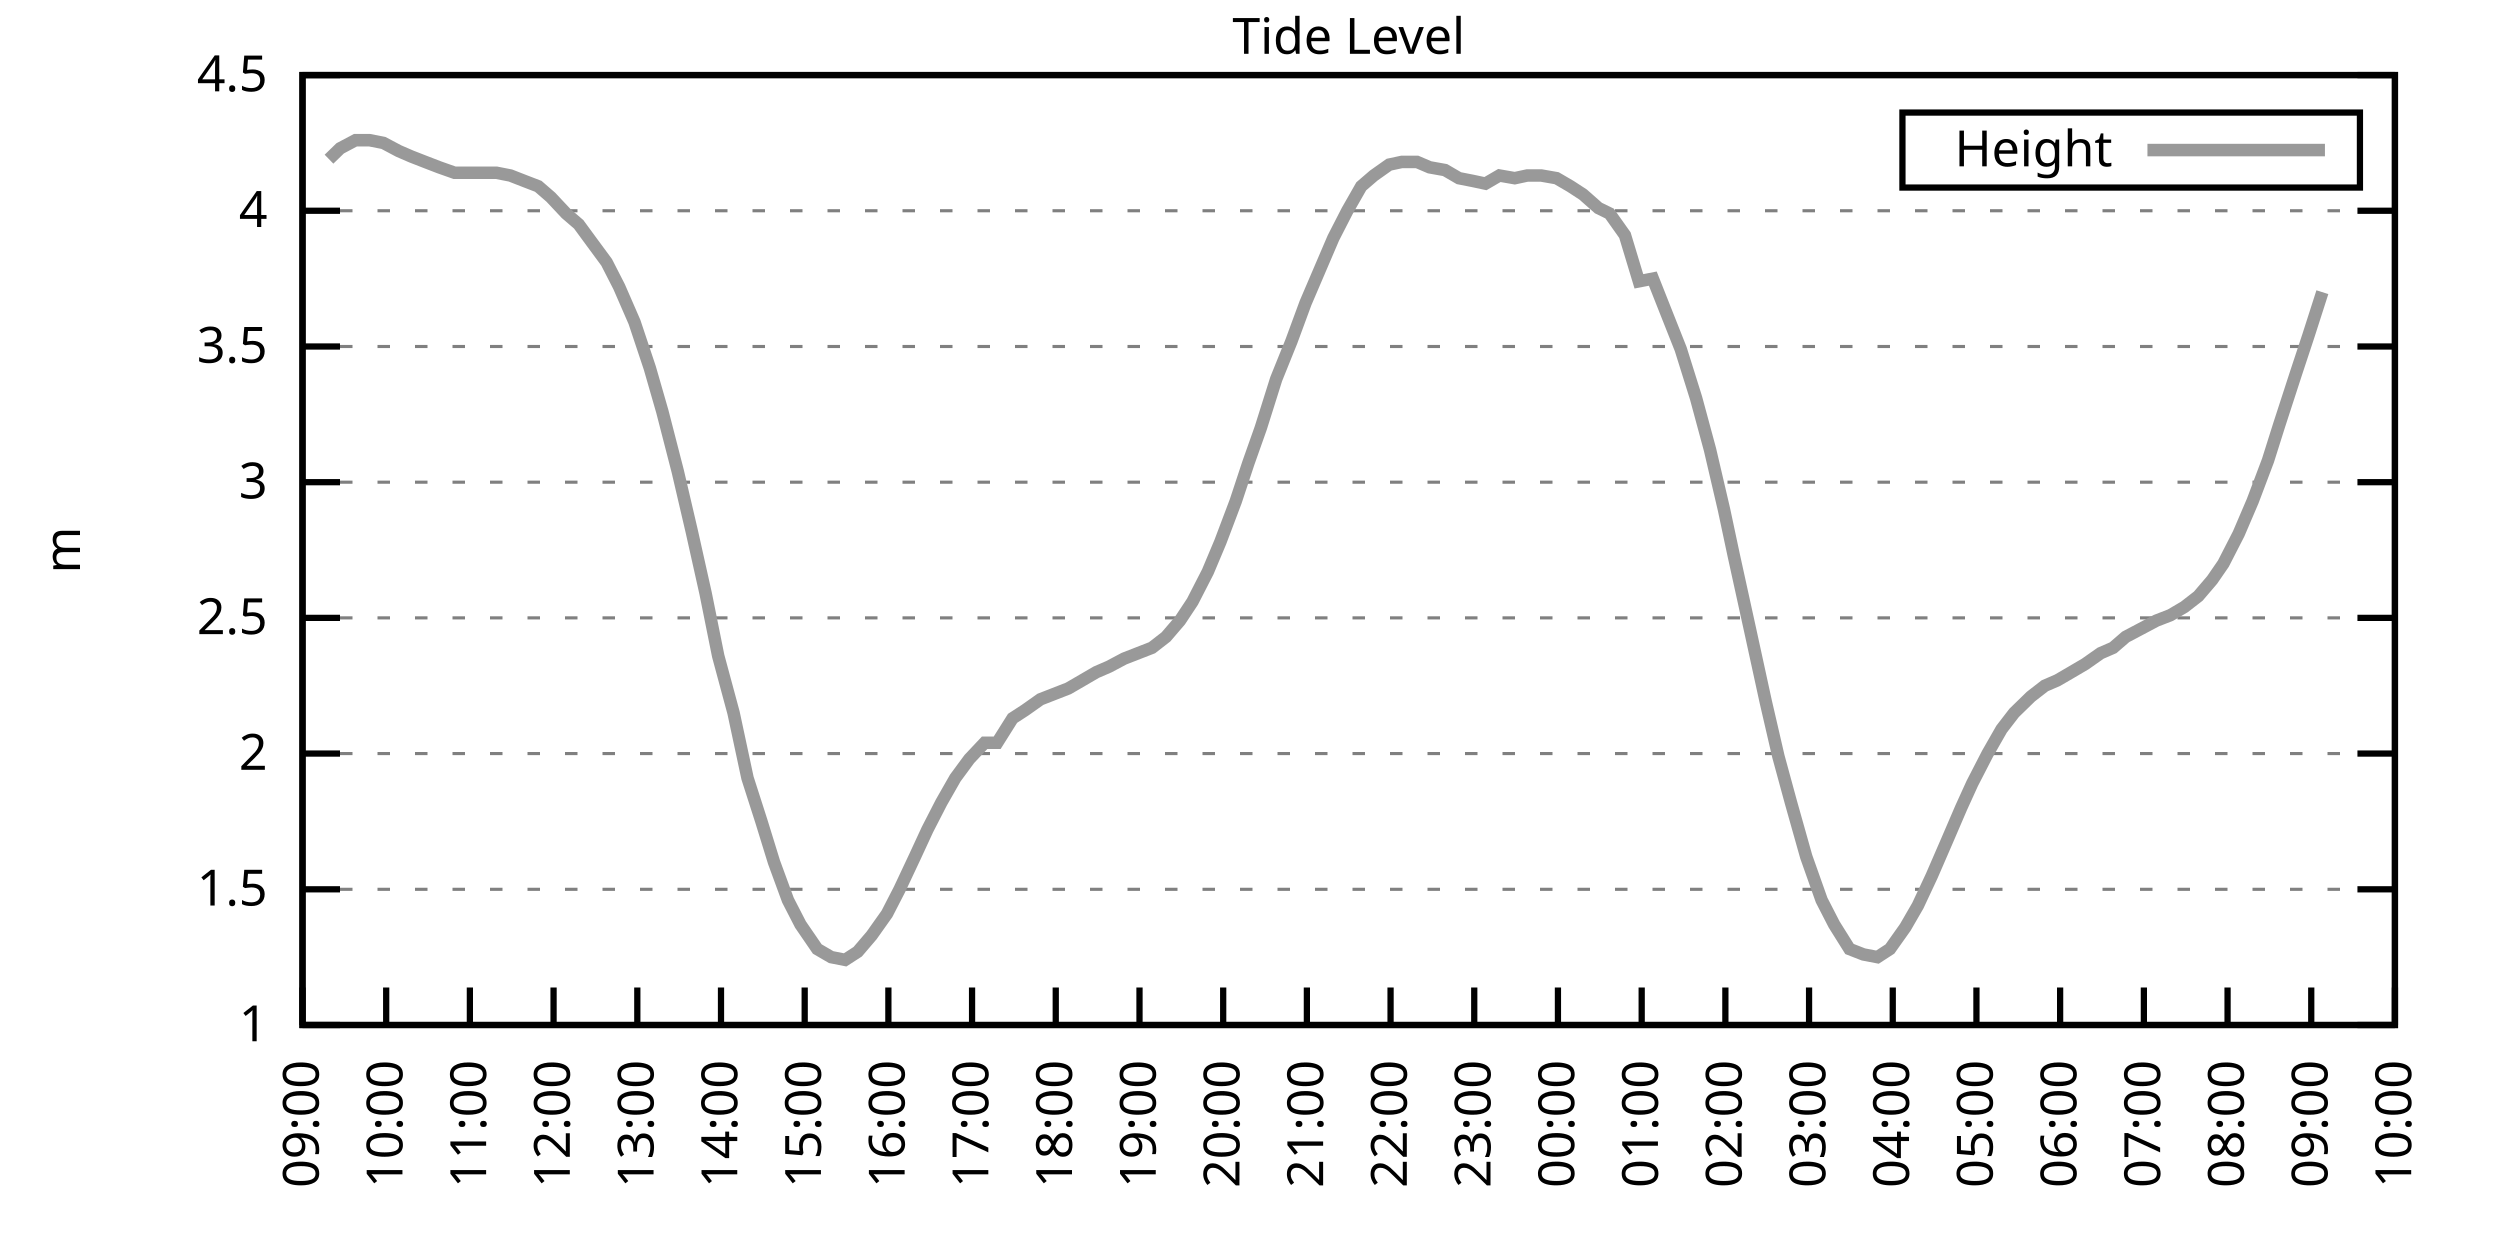
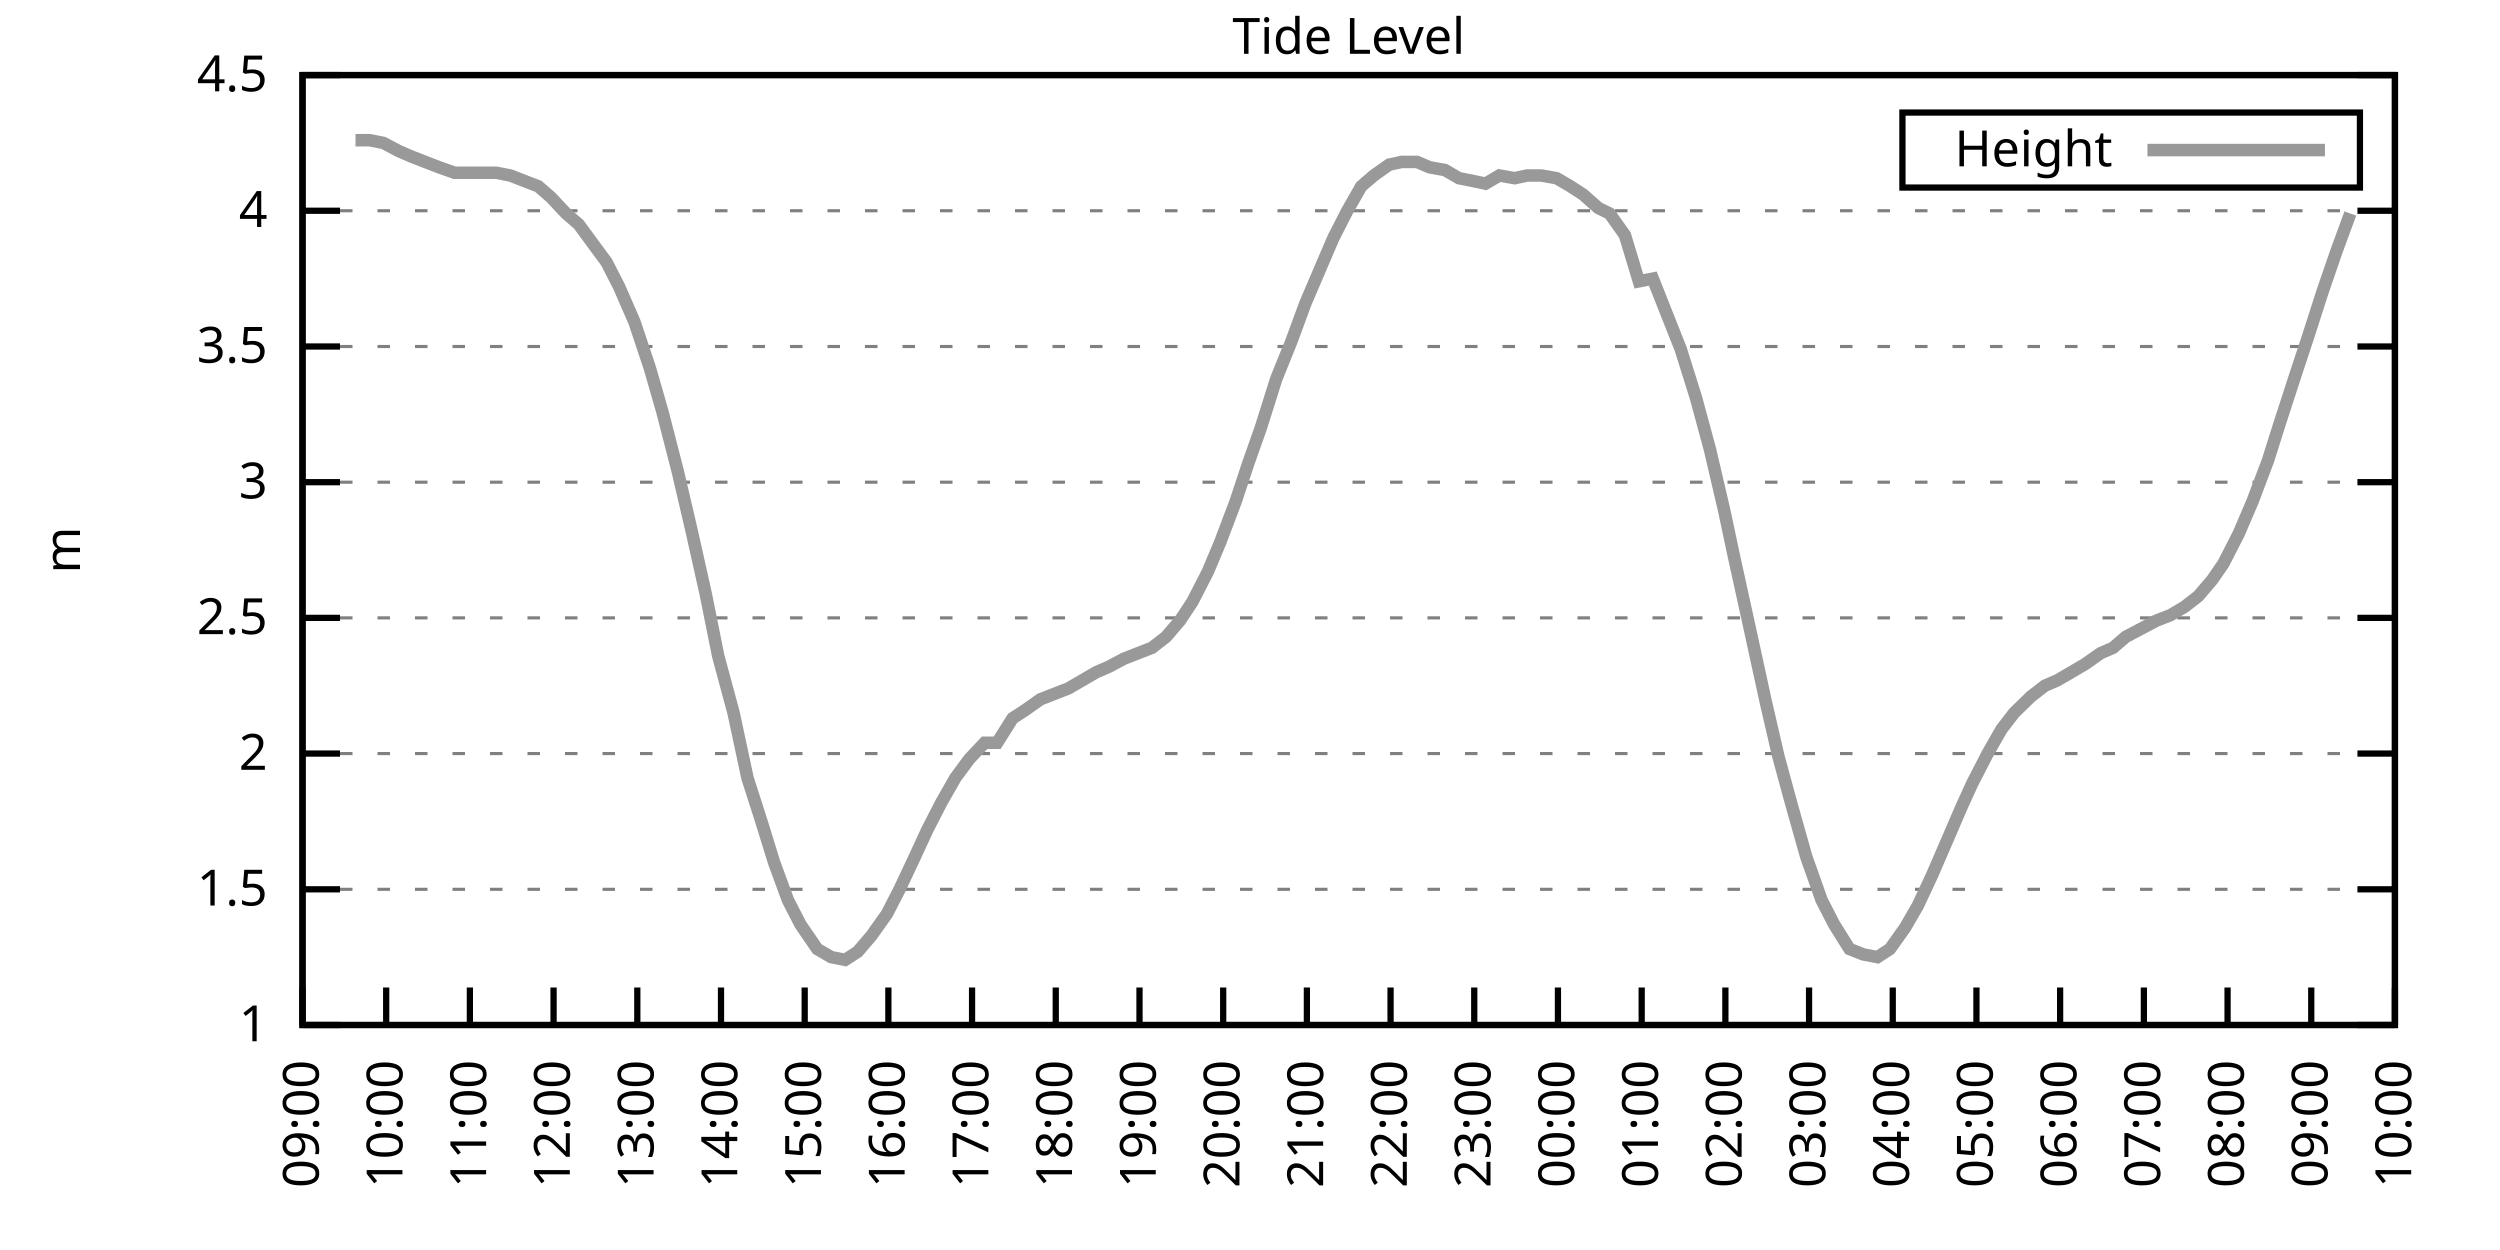
<svg xmlns="http://www.w3.org/2000/svg" xmlns:xlink="http://www.w3.org/1999/xlink" width="400" height="200" viewBox="0 0 400 200">
  <g id="gnuplot_canvas">
    <rect x="0" y="0" width="400" height="200" fill="none" />
    <defs>
      <circle id="gpDot" r="0.5" stroke-width="0.5" stroke="currentColor" />
      <path id="gpPt0" stroke-width="0.333" stroke="currentColor" d="M-1,0 h2 M0,-1 v2" />
      <path id="gpPt1" stroke-width="0.333" stroke="currentColor" d="M-1,-1 L1,1 M1,-1 L-1,1" />
      <path id="gpPt2" stroke-width="0.333" stroke="currentColor" d="M-1,0 L1,0 M0,-1 L0,1 M-1,-1 L1,1 M-1,1 L1,-1" />
      <rect id="gpPt3" stroke-width="0.333" stroke="currentColor" x="-1" y="-1" width="2" height="2" />
      <rect id="gpPt4" stroke-width="0.333" stroke="currentColor" fill="currentColor" x="-1" y="-1" width="2" height="2" />
      <circle id="gpPt5" stroke-width="0.333" stroke="currentColor" cx="0" cy="0" r="1" />
      <use xlink:href="#gpPt5" id="gpPt6" fill="currentColor" stroke="none" />
      <path id="gpPt7" stroke-width="0.333" stroke="currentColor" d="M0,-1.33 L-1.33,0.67 L1.33,0.67 z" />
      <use xlink:href="#gpPt7" id="gpPt8" fill="currentColor" stroke="none" />
      <use xlink:href="#gpPt7" id="gpPt9" stroke="currentColor" transform="rotate(180)" />
      <use xlink:href="#gpPt9" id="gpPt10" fill="currentColor" stroke="none" />
      <use xlink:href="#gpPt3" id="gpPt11" stroke="currentColor" transform="rotate(45)" />
      <use xlink:href="#gpPt11" id="gpPt12" fill="currentColor" stroke="none" />
      <path id="gpPt13" stroke-width="0.333" stroke="currentColor" d="M0,1.330 L1.265,0.411 L0.782,-1.067 L-0.782,-1.076 L-1.265,0.411 z" />
      <use xlink:href="#gpPt13" id="gpPt14" fill="currentColor" stroke="none" />
      <filter id="textbox" filterUnits="objectBoundingBox" x="0" y="0" height="1" width="1">
        <feFlood flood-color="white" flood-opacity="1" result="bgnd" />
        <feComposite in="SourceGraphic" in2="bgnd" operator="atop" />
      </filter>
      <filter id="greybox" filterUnits="objectBoundingBox" x="0" y="0" height="1" width="1">
        <feFlood flood-color="lightgrey" flood-opacity="1" result="grey" />
        <feComposite in="SourceGraphic" in2="grey" operator="atop" />
      </filter>
    </defs>
    <g fill="none" color="white" stroke="currentColor" stroke-width="1.00" stroke-linecap="butt" stroke-linejoin="miter">
</g>
    <g fill="none" color="black" stroke="currentColor" stroke-width="1.00" stroke-linecap="butt" stroke-linejoin="miter">
      <g stroke="none" shape-rendering="crispEdges">
        <polygon fill="rgb(255, 255, 255)" points="48.40,164.00 383.18,164.00 383.18,12.02 48.40,12.02 " />
      </g>
    </g>
    <g fill="none" color="black" stroke="currentColor" stroke-width="1.00" stroke-linecap="butt" stroke-linejoin="miter">
</g>
    <g fill="none" color="black" stroke="black" stroke-width="0.50" stroke-linecap="butt" stroke-linejoin="miter">
</g>
    <g fill="none" color="gray" stroke="currentColor" stroke-width="0.50" stroke-linecap="butt" stroke-linejoin="miter">
      <path stroke="gray" stroke-dasharray="2,4" class="gridline" d="M48.40,164.00 L383.19,164.00  " />
    </g>
    <g fill="none" color="gray" stroke="gray" stroke-width="1.00" stroke-linecap="butt" stroke-linejoin="miter">
</g>
    <g fill="none" color="black" stroke="currentColor" stroke-width="1.00" stroke-linecap="butt" stroke-linejoin="miter">
      <path stroke="black" d="M48.40,164.00 L54.40,164.00 M383.19,164.00 L377.19,164.00  " />
      <g transform="translate(42.80,166.60)" stroke="none" fill="black" font-family="Sans" font-size="8.00" text-anchor="end">
        <text>
          <tspan font-family="Sans"> 1</tspan>
        </text>
      </g>
    </g>
    <g fill="none" color="black" stroke="currentColor" stroke-width="1.00" stroke-linecap="butt" stroke-linejoin="miter">
</g>
    <g fill="none" color="black" stroke="black" stroke-width="0.50" stroke-linecap="butt" stroke-linejoin="miter">
</g>
    <g fill="none" color="gray" stroke="currentColor" stroke-width="0.50" stroke-linecap="butt" stroke-linejoin="miter">
      <path stroke="gray" stroke-dasharray="2,4" class="gridline" d="M48.40,142.29 L383.19,142.29  " />
    </g>
    <g fill="none" color="gray" stroke="gray" stroke-width="1.00" stroke-linecap="butt" stroke-linejoin="miter">
</g>
    <g fill="none" color="black" stroke="currentColor" stroke-width="1.00" stroke-linecap="butt" stroke-linejoin="miter">
      <path stroke="black" d="M48.40,142.29 L54.40,142.29 M383.19,142.29 L377.19,142.29  " />
      <g transform="translate(42.80,144.89)" stroke="none" fill="black" font-family="Sans" font-size="8.00" text-anchor="end">
        <text>
          <tspan font-family="Sans"> 1.5</tspan>
        </text>
      </g>
    </g>
    <g fill="none" color="black" stroke="currentColor" stroke-width="1.00" stroke-linecap="butt" stroke-linejoin="miter">
</g>
    <g fill="none" color="black" stroke="black" stroke-width="0.50" stroke-linecap="butt" stroke-linejoin="miter">
</g>
    <g fill="none" color="gray" stroke="currentColor" stroke-width="0.50" stroke-linecap="butt" stroke-linejoin="miter">
      <path stroke="gray" stroke-dasharray="2,4" class="gridline" d="M48.40,120.57 L383.19,120.57  " />
    </g>
    <g fill="none" color="gray" stroke="gray" stroke-width="1.00" stroke-linecap="butt" stroke-linejoin="miter">
</g>
    <g fill="none" color="black" stroke="currentColor" stroke-width="1.00" stroke-linecap="butt" stroke-linejoin="miter">
      <path stroke="black" d="M48.40,120.57 L54.40,120.57 M383.19,120.57 L377.19,120.57  " />
      <g transform="translate(42.80,123.17)" stroke="none" fill="black" font-family="Sans" font-size="8.00" text-anchor="end">
        <text>
          <tspan font-family="Sans"> 2</tspan>
        </text>
      </g>
    </g>
    <g fill="none" color="black" stroke="currentColor" stroke-width="1.00" stroke-linecap="butt" stroke-linejoin="miter">
</g>
    <g fill="none" color="black" stroke="black" stroke-width="0.50" stroke-linecap="butt" stroke-linejoin="miter">
</g>
    <g fill="none" color="gray" stroke="currentColor" stroke-width="0.50" stroke-linecap="butt" stroke-linejoin="miter">
      <path stroke="gray" stroke-dasharray="2,4" class="gridline" d="M48.40,98.86 L383.19,98.86  " />
    </g>
    <g fill="none" color="gray" stroke="gray" stroke-width="1.00" stroke-linecap="butt" stroke-linejoin="miter">
</g>
    <g fill="none" color="black" stroke="currentColor" stroke-width="1.00" stroke-linecap="butt" stroke-linejoin="miter">
      <path stroke="black" d="M48.40,98.86 L54.40,98.86 M383.19,98.86 L377.19,98.86  " />
      <g transform="translate(42.80,101.46)" stroke="none" fill="black" font-family="Sans" font-size="8.00" text-anchor="end">
        <text>
          <tspan font-family="Sans"> 2.5</tspan>
        </text>
      </g>
    </g>
    <g fill="none" color="black" stroke="currentColor" stroke-width="1.00" stroke-linecap="butt" stroke-linejoin="miter">
</g>
    <g fill="none" color="black" stroke="black" stroke-width="0.50" stroke-linecap="butt" stroke-linejoin="miter">
</g>
    <g fill="none" color="gray" stroke="currentColor" stroke-width="0.50" stroke-linecap="butt" stroke-linejoin="miter">
      <path stroke="gray" stroke-dasharray="2,4" class="gridline" d="M48.40,77.15 L383.19,77.15  " />
    </g>
    <g fill="none" color="gray" stroke="gray" stroke-width="1.00" stroke-linecap="butt" stroke-linejoin="miter">
</g>
    <g fill="none" color="black" stroke="currentColor" stroke-width="1.00" stroke-linecap="butt" stroke-linejoin="miter">
      <path stroke="black" d="M48.40,77.15 L54.40,77.15 M383.19,77.15 L377.19,77.15  " />
      <g transform="translate(42.80,79.75)" stroke="none" fill="black" font-family="Sans" font-size="8.00" text-anchor="end">
        <text>
          <tspan font-family="Sans"> 3</tspan>
        </text>
      </g>
    </g>
    <g fill="none" color="black" stroke="currentColor" stroke-width="1.00" stroke-linecap="butt" stroke-linejoin="miter">
</g>
    <g fill="none" color="black" stroke="black" stroke-width="0.50" stroke-linecap="butt" stroke-linejoin="miter">
</g>
    <g fill="none" color="gray" stroke="currentColor" stroke-width="0.50" stroke-linecap="butt" stroke-linejoin="miter">
      <path stroke="gray" stroke-dasharray="2,4" class="gridline" d="M48.40,55.44 L383.19,55.44  " />
    </g>
    <g fill="none" color="gray" stroke="gray" stroke-width="1.00" stroke-linecap="butt" stroke-linejoin="miter">
</g>
    <g fill="none" color="black" stroke="currentColor" stroke-width="1.00" stroke-linecap="butt" stroke-linejoin="miter">
      <path stroke="black" d="M48.40,55.44 L54.40,55.44 M383.19,55.44 L377.19,55.44  " />
      <g transform="translate(42.80,58.04)" stroke="none" fill="black" font-family="Sans" font-size="8.00" text-anchor="end">
        <text>
          <tspan font-family="Sans"> 3.5</tspan>
        </text>
      </g>
    </g>
    <g fill="none" color="black" stroke="currentColor" stroke-width="1.00" stroke-linecap="butt" stroke-linejoin="miter">
</g>
    <g fill="none" color="black" stroke="black" stroke-width="0.50" stroke-linecap="butt" stroke-linejoin="miter">
</g>
    <g fill="none" color="gray" stroke="currentColor" stroke-width="0.50" stroke-linecap="butt" stroke-linejoin="miter">
      <path stroke="gray" stroke-dasharray="2,4" class="gridline" d="M48.40,33.72 L383.19,33.72  " />
    </g>
    <g fill="none" color="gray" stroke="gray" stroke-width="1.00" stroke-linecap="butt" stroke-linejoin="miter">
</g>
    <g fill="none" color="black" stroke="currentColor" stroke-width="1.00" stroke-linecap="butt" stroke-linejoin="miter">
      <path stroke="black" d="M48.40,33.72 L54.40,33.72 M383.19,33.72 L377.19,33.72  " />
      <g transform="translate(42.80,36.32)" stroke="none" fill="black" font-family="Sans" font-size="8.00" text-anchor="end">
        <text>
          <tspan font-family="Sans"> 4</tspan>
        </text>
      </g>
    </g>
    <g fill="none" color="black" stroke="currentColor" stroke-width="1.00" stroke-linecap="butt" stroke-linejoin="miter">
</g>
    <g fill="none" color="black" stroke="black" stroke-width="0.50" stroke-linecap="butt" stroke-linejoin="miter">
</g>
    <g fill="none" color="gray" stroke="currentColor" stroke-width="0.50" stroke-linecap="butt" stroke-linejoin="miter">
      <path stroke="gray" stroke-dasharray="2,4" class="gridline" d="M48.40,12.01 L383.19,12.01  " />
    </g>
    <g fill="none" color="gray" stroke="gray" stroke-width="1.00" stroke-linecap="butt" stroke-linejoin="miter">
</g>
    <g fill="none" color="black" stroke="currentColor" stroke-width="1.00" stroke-linecap="butt" stroke-linejoin="miter">
      <path stroke="black" d="M48.40,12.01 L54.40,12.01 M383.19,12.01 L377.19,12.01  " />
      <g transform="translate(42.80,14.61)" stroke="none" fill="black" font-family="Sans" font-size="8.00" text-anchor="end">
        <text>
          <tspan font-family="Sans"> 4.5</tspan>
        </text>
      </g>
    </g>
    <g fill="none" color="black" stroke="currentColor" stroke-width="1.00" stroke-linecap="butt" stroke-linejoin="miter">
      <path stroke="black" d="M48.40,164.00 L48.40,158.00  " />
      <g transform="translate(51.00,169.60) rotate(270.00)" stroke="none" fill="black" font-family="Sans" font-size="8.00" text-anchor="end">
        <text>
          <tspan font-family="Sans">09:00</tspan>
        </text>
      </g>
    </g>
    <g fill="none" color="black" stroke="currentColor" stroke-width="1.00" stroke-linecap="butt" stroke-linejoin="miter">
      <path stroke="black" d="M61.79,164.00 L61.79,158.00  " />
      <g transform="translate(64.39,169.60) rotate(270.00)" stroke="none" fill="black" font-family="Sans" font-size="8.00" text-anchor="end">
        <text>
          <tspan font-family="Sans">10:00</tspan>
        </text>
      </g>
    </g>
    <g fill="none" color="black" stroke="currentColor" stroke-width="1.00" stroke-linecap="butt" stroke-linejoin="miter">
      <path stroke="black" d="M75.18,164.00 L75.18,158.00  " />
      <g transform="translate(77.78,169.60) rotate(270.00)" stroke="none" fill="black" font-family="Sans" font-size="8.00" text-anchor="end">
        <text>
          <tspan font-family="Sans">11:00</tspan>
        </text>
      </g>
    </g>
    <g fill="none" color="black" stroke="currentColor" stroke-width="1.00" stroke-linecap="butt" stroke-linejoin="miter">
      <path stroke="black" d="M88.57,164.00 L88.57,158.00  " />
      <g transform="translate(91.17,169.60) rotate(270.00)" stroke="none" fill="black" font-family="Sans" font-size="8.00" text-anchor="end">
        <text>
          <tspan font-family="Sans">12:00</tspan>
        </text>
      </g>
    </g>
    <g fill="none" color="black" stroke="currentColor" stroke-width="1.00" stroke-linecap="butt" stroke-linejoin="miter">
      <path stroke="black" d="M101.97,164.00 L101.97,158.00  " />
      <g transform="translate(104.57,169.60) rotate(270.00)" stroke="none" fill="black" font-family="Sans" font-size="8.00" text-anchor="end">
        <text>
          <tspan font-family="Sans">13:00</tspan>
        </text>
      </g>
    </g>
    <g fill="none" color="black" stroke="currentColor" stroke-width="1.00" stroke-linecap="butt" stroke-linejoin="miter">
      <path stroke="black" d="M115.36,164.00 L115.36,158.00  " />
      <g transform="translate(117.96,169.60) rotate(270.00)" stroke="none" fill="black" font-family="Sans" font-size="8.00" text-anchor="end">
        <text>
          <tspan font-family="Sans">14:00</tspan>
        </text>
      </g>
    </g>
    <g fill="none" color="black" stroke="currentColor" stroke-width="1.00" stroke-linecap="butt" stroke-linejoin="miter">
      <path stroke="black" d="M128.75,164.00 L128.75,158.00  " />
      <g transform="translate(131.35,169.60) rotate(270.00)" stroke="none" fill="black" font-family="Sans" font-size="8.00" text-anchor="end">
        <text>
          <tspan font-family="Sans">15:00</tspan>
        </text>
      </g>
    </g>
    <g fill="none" color="black" stroke="currentColor" stroke-width="1.00" stroke-linecap="butt" stroke-linejoin="miter">
      <path stroke="black" d="M142.14,164.00 L142.14,158.00  " />
      <g transform="translate(144.74,169.60) rotate(270.00)" stroke="none" fill="black" font-family="Sans" font-size="8.00" text-anchor="end">
        <text>
          <tspan font-family="Sans">16:00</tspan>
        </text>
      </g>
    </g>
    <g fill="none" color="black" stroke="currentColor" stroke-width="1.00" stroke-linecap="butt" stroke-linejoin="miter">
      <path stroke="black" d="M155.53,164.00 L155.53,158.00  " />
      <g transform="translate(158.13,169.60) rotate(270.00)" stroke="none" fill="black" font-family="Sans" font-size="8.00" text-anchor="end">
        <text>
          <tspan font-family="Sans">17:00</tspan>
        </text>
      </g>
    </g>
    <g fill="none" color="black" stroke="currentColor" stroke-width="1.00" stroke-linecap="butt" stroke-linejoin="miter">
      <path stroke="black" d="M168.92,164.00 L168.92,158.00  " />
      <g transform="translate(171.52,169.60) rotate(270.00)" stroke="none" fill="black" font-family="Sans" font-size="8.00" text-anchor="end">
        <text>
          <tspan font-family="Sans">18:00</tspan>
        </text>
      </g>
    </g>
    <g fill="none" color="black" stroke="currentColor" stroke-width="1.00" stroke-linecap="butt" stroke-linejoin="miter">
      <path stroke="black" d="M182.32,164.00 L182.32,158.00  " />
      <g transform="translate(184.92,169.60) rotate(270.00)" stroke="none" fill="black" font-family="Sans" font-size="8.00" text-anchor="end">
        <text>
          <tspan font-family="Sans">19:00</tspan>
        </text>
      </g>
    </g>
    <g fill="none" color="black" stroke="currentColor" stroke-width="1.00" stroke-linecap="butt" stroke-linejoin="miter">
      <path stroke="black" d="M195.71,164.00 L195.71,158.00  " />
      <g transform="translate(198.31,169.60) rotate(270.00)" stroke="none" fill="black" font-family="Sans" font-size="8.00" text-anchor="end">
        <text>
          <tspan font-family="Sans">20:00</tspan>
        </text>
      </g>
    </g>
    <g fill="none" color="black" stroke="currentColor" stroke-width="1.00" stroke-linecap="butt" stroke-linejoin="miter">
      <path stroke="black" d="M209.10,164.00 L209.10,158.00  " />
      <g transform="translate(211.70,169.60) rotate(270.00)" stroke="none" fill="black" font-family="Sans" font-size="8.00" text-anchor="end">
        <text>
          <tspan font-family="Sans">21:00</tspan>
        </text>
      </g>
    </g>
    <g fill="none" color="black" stroke="currentColor" stroke-width="1.00" stroke-linecap="butt" stroke-linejoin="miter">
      <path stroke="black" d="M222.49,164.00 L222.49,158.00  " />
      <g transform="translate(225.09,169.60) rotate(270.00)" stroke="none" fill="black" font-family="Sans" font-size="8.00" text-anchor="end">
        <text>
          <tspan font-family="Sans">22:00</tspan>
        </text>
      </g>
    </g>
    <g fill="none" color="black" stroke="currentColor" stroke-width="1.00" stroke-linecap="butt" stroke-linejoin="miter">
      <path stroke="black" d="M235.88,164.00 L235.88,158.00  " />
      <g transform="translate(238.48,169.60) rotate(270.00)" stroke="none" fill="black" font-family="Sans" font-size="8.00" text-anchor="end">
        <text>
          <tspan font-family="Sans">23:00</tspan>
        </text>
      </g>
    </g>
    <g fill="none" color="black" stroke="currentColor" stroke-width="1.00" stroke-linecap="butt" stroke-linejoin="miter">
      <path stroke="black" d="M249.27,164.00 L249.27,158.00  " />
      <g transform="translate(251.87,169.60) rotate(270.00)" stroke="none" fill="black" font-family="Sans" font-size="8.00" text-anchor="end">
        <text>
          <tspan font-family="Sans">00:00</tspan>
        </text>
      </g>
    </g>
    <g fill="none" color="black" stroke="currentColor" stroke-width="1.00" stroke-linecap="butt" stroke-linejoin="miter">
      <path stroke="black" d="M262.67,164.00 L262.67,158.00  " />
      <g transform="translate(265.27,169.60) rotate(270.00)" stroke="none" fill="black" font-family="Sans" font-size="8.00" text-anchor="end">
        <text>
          <tspan font-family="Sans">01:00</tspan>
        </text>
      </g>
    </g>
    <g fill="none" color="black" stroke="currentColor" stroke-width="1.00" stroke-linecap="butt" stroke-linejoin="miter">
      <path stroke="black" d="M276.06,164.00 L276.06,158.00  " />
      <g transform="translate(278.66,169.60) rotate(270.00)" stroke="none" fill="black" font-family="Sans" font-size="8.00" text-anchor="end">
        <text>
          <tspan font-family="Sans">02:00</tspan>
        </text>
      </g>
    </g>
    <g fill="none" color="black" stroke="currentColor" stroke-width="1.00" stroke-linecap="butt" stroke-linejoin="miter">
      <path stroke="black" d="M289.45,164.00 L289.45,158.00  " />
      <g transform="translate(292.05,169.60) rotate(270.00)" stroke="none" fill="black" font-family="Sans" font-size="8.00" text-anchor="end">
        <text>
          <tspan font-family="Sans">03:00</tspan>
        </text>
      </g>
    </g>
    <g fill="none" color="black" stroke="currentColor" stroke-width="1.00" stroke-linecap="butt" stroke-linejoin="miter">
      <path stroke="black" d="M302.84,164.00 L302.84,158.00  " />
      <g transform="translate(305.44,169.60) rotate(270.00)" stroke="none" fill="black" font-family="Sans" font-size="8.00" text-anchor="end">
        <text>
          <tspan font-family="Sans">04:00</tspan>
        </text>
      </g>
    </g>
    <g fill="none" color="black" stroke="currentColor" stroke-width="1.00" stroke-linecap="butt" stroke-linejoin="miter">
      <path stroke="black" d="M316.23,164.00 L316.23,158.00  " />
      <g transform="translate(318.83,169.60) rotate(270.00)" stroke="none" fill="black" font-family="Sans" font-size="8.00" text-anchor="end">
        <text>
          <tspan font-family="Sans">05:00</tspan>
        </text>
      </g>
    </g>
    <g fill="none" color="black" stroke="currentColor" stroke-width="1.00" stroke-linecap="butt" stroke-linejoin="miter">
      <path stroke="black" d="M329.62,164.00 L329.62,158.00  " />
      <g transform="translate(332.22,169.60) rotate(270.00)" stroke="none" fill="black" font-family="Sans" font-size="8.00" text-anchor="end">
        <text>
          <tspan font-family="Sans">06:00</tspan>
        </text>
      </g>
    </g>
    <g fill="none" color="black" stroke="currentColor" stroke-width="1.00" stroke-linecap="butt" stroke-linejoin="miter">
      <path stroke="black" d="M343.02,164.00 L343.02,158.00  " />
      <g transform="translate(345.62,169.60) rotate(270.00)" stroke="none" fill="black" font-family="Sans" font-size="8.00" text-anchor="end">
        <text>
          <tspan font-family="Sans">07:00</tspan>
        </text>
      </g>
    </g>
    <g fill="none" color="black" stroke="currentColor" stroke-width="1.00" stroke-linecap="butt" stroke-linejoin="miter">
      <path stroke="black" d="M356.41,164.00 L356.41,158.00  " />
      <g transform="translate(359.01,169.60) rotate(270.00)" stroke="none" fill="black" font-family="Sans" font-size="8.00" text-anchor="end">
        <text>
          <tspan font-family="Sans">08:00</tspan>
        </text>
      </g>
    </g>
    <g fill="none" color="black" stroke="currentColor" stroke-width="1.00" stroke-linecap="butt" stroke-linejoin="miter">
      <path stroke="black" d="M369.80,164.00 L369.80,158.00  " />
      <g transform="translate(372.40,169.60) rotate(270.00)" stroke="none" fill="black" font-family="Sans" font-size="8.00" text-anchor="end">
        <text>
          <tspan font-family="Sans">09:00</tspan>
        </text>
      </g>
    </g>
    <g fill="none" color="black" stroke="currentColor" stroke-width="1.00" stroke-linecap="butt" stroke-linejoin="miter">
      <path stroke="black" d="M383.19,164.00 L383.19,158.00  " />
      <g transform="translate(385.79,169.60) rotate(270.00)" stroke="none" fill="black" font-family="Sans" font-size="8.00" text-anchor="end">
        <text>
          <tspan font-family="Sans">10:00</tspan>
        </text>
      </g>
    </g>
    <g fill="none" color="black" stroke="currentColor" stroke-width="1.00" stroke-linecap="butt" stroke-linejoin="miter">
</g>
    <g fill="none" color="black" stroke="currentColor" stroke-width="1.00" stroke-linecap="butt" stroke-linejoin="miter">
      <path stroke="black" d="M48.40,12.01 L48.40,164.00 L383.19,164.00 L383.19,12.01 L48.40,12.01 Z  " />
    </g>
    <g fill="none" color="black" stroke="currentColor" stroke-width="1.00" stroke-linecap="butt" stroke-linejoin="miter">
</g>
    <g fill="none" color="black" stroke="currentColor" stroke-width="1.00" stroke-linecap="butt" stroke-linejoin="miter">
      <path stroke="black" d="M304.39,30.01 L304.39,18.01 L377.59,18.01 L377.59,30.01 L304.39,30.01 Z  " />
    </g>
    <g id="Tide_level_plot_1">
      <g fill="none" color="white" stroke="black" stroke-width="2.00" stroke-linecap="butt" stroke-linejoin="miter">
</g>
      <g fill="none" color="black" stroke="currentColor" stroke-width="2.00" stroke-linecap="butt" stroke-linejoin="miter">
        <g transform="translate(337.99,26.61)" stroke="none" fill="black" font-family="Sans" font-size="8.00" text-anchor="end">
          <text>
            <tspan font-family="Sans">Height</tspan>
          </text>
        </g>
      </g>
      <g fill="none" color="black" stroke="currentColor" stroke-width="2.00" stroke-linecap="butt" stroke-linejoin="miter">
-         <path stroke="rgb(153, 153, 153)" d="M343.59,24.01 L371.99,24.01 M52.64,25.47 L54.43,23.73 L56.88,22.43 L59.11,22.43 L61.35,22.87 L63.80,24.17   L65.81,25.04 L68.04,25.91 L70.27,26.77 L72.73,27.64 L74.96,27.64 L76.97,27.64 L79.42,27.64 L81.66,28.08   L83.89,28.95 L86.12,29.81 L88.13,31.55 L90.58,34.16 L92.59,35.89 L94.82,38.93 L97.06,41.97 L99.06,45.88   L101.52,51.53 L103.98,58.91 L105.98,65.86 L108.44,75.41 L110.67,84.97 L112.90,94.95 L114.91,104.94 L117.37,114.06   L119.60,124.48 L121.83,131.43 L123.84,137.94 L126.07,144.02 L128.08,147.93 L130.76,151.84 L132.99,153.14 L135.22,153.58   L137.23,152.28 L139.46,149.67 L141.92,146.20 L143.93,142.29 L146.38,137.08 L148.39,132.73 L150.62,128.39 L152.85,124.48   L155.09,121.44 L157.54,118.84 L159.55,118.84 L162.01,114.93 L164.01,113.63 L166.47,111.89 L168.70,111.02 L170.93,110.15   L173.17,108.85 L175.40,107.55 L177.41,106.68 L179.86,105.38 L182.09,104.51 L184.32,103.64 L186.56,101.90 L188.79,99.30   L190.80,96.26 L193.25,91.48 L195.26,86.70 L197.72,80.19 L199.73,74.11 L201.73,68.46 L204.19,60.65 L206.64,54.57   L208.88,48.49 L211.11,43.28 L213.34,38.07 L215.57,33.72 L217.80,29.81 L219.81,28.08 L222.27,26.34 L224.28,25.91   L226.73,25.91 L228.74,26.77 L231.20,27.21 L233.43,28.51 L235.66,28.95 L237.67,29.38 L239.90,28.08 L242.36,28.51   L244.36,28.08 L246.60,28.08 L249.05,28.51 L251.28,29.81 L253.29,31.12 L255.75,33.29 L257.53,34.16 L259.99,37.63   L262.22,45.01 L264.45,44.58 L266.68,50.22 L268.92,55.87 L271.37,63.69 L273.60,71.94 L275.83,81.49 L277.40,88.87   L280.07,101.03 L282.53,112.32 L284.54,121.01 L286.55,128.39 L289.00,137.08 L291.46,144.02 L293.47,147.93 L295.92,151.84   L298.15,152.71 L300.39,153.14 L302.39,151.84 L304.85,148.37 L306.86,144.89 L309.09,140.12 L311.54,134.47 L313.78,129.26   L315.56,125.35 L318.02,120.57 L320.25,116.67 L322.26,114.06 L324.94,111.45 L327.17,109.72 L329.18,108.85 L331.41,107.55   L333.64,106.24 L336.10,104.51 L338.10,103.64 L340.11,101.90 L342.57,100.60 L345.02,99.30 L347.26,98.43 L349.49,97.12   L351.72,95.39 L353.95,92.78 L355.74,90.18 L358.19,85.40 L360.42,80.19 L362.88,73.67 L364.66,68.03 L367.34,59.78   L369.35,53.70 L371.58,46.75  " />
+         <path stroke="rgb(153, 153, 153)" d="M343.59,24.01 L371.99,24.01 M56.88,22.43 L59.11,22.43 L61.35,22.87 L63.80,24.17 L65.81,25.04 L68.04,25.91   L70.27,26.77 L72.73,27.64 L74.96,27.64 L76.97,27.64 L79.42,27.64 L81.66,28.08 L83.89,28.95 L86.12,29.81   L88.13,31.55 L90.58,34.16 L92.59,35.89 L94.82,38.93 L97.06,41.97 L99.06,45.88 L101.52,51.53 L103.98,58.91   L105.98,65.86 L108.44,75.41 L110.67,84.97 L112.90,94.95 L114.91,104.94 L117.37,114.06 L119.60,124.48 L121.83,131.43   L123.84,137.94 L126.07,144.02 L128.08,147.93 L130.76,151.84 L132.99,153.14 L135.22,153.58 L137.23,152.28 L139.46,149.67   L141.92,146.20 L143.93,142.29 L146.38,137.08 L148.39,132.73 L150.62,128.39 L152.85,124.48 L155.09,121.44 L157.54,118.84   L159.55,118.84 L162.01,114.93 L164.01,113.63 L166.47,111.89 L168.70,111.02 L170.93,110.15 L173.17,108.85 L175.40,107.55   L177.41,106.68 L179.86,105.38 L182.09,104.51 L184.32,103.64 L186.56,101.90 L188.79,99.30 L190.80,96.26 L193.25,91.48   L195.26,86.70 L197.72,80.19 L199.73,74.11 L201.73,68.46 L204.19,60.65 L206.64,54.57 L208.88,48.49 L211.11,43.28   L213.34,38.07 L215.57,33.72 L217.80,29.81 L219.81,28.08 L222.27,26.34 L224.28,25.91 L226.73,25.91 L228.74,26.77   L231.20,27.21 L233.43,28.51 L235.66,28.95 L237.67,29.38 L239.90,28.08 L242.36,28.51 L244.36,28.08 L246.60,28.08   L249.05,28.51 L251.28,29.81 L253.29,31.12 L255.75,33.29 L257.53,34.16 L259.99,37.63 L262.22,45.01 L264.45,44.58   L266.68,50.22 L268.92,55.87 L271.37,63.69 L273.60,71.94 L275.83,81.49 L277.40,88.87 L280.07,101.03 L282.53,112.32   L284.54,121.01 L286.55,128.39 L289.00,137.08 L291.46,144.02 L293.47,147.93 L295.92,151.84 L298.15,152.71 L300.39,153.14   L302.39,151.84 L304.85,148.37 L306.86,144.89 L309.09,140.12 L311.54,134.47 L313.78,129.26 L315.56,125.35 L318.02,120.57   L320.25,116.67 L322.26,114.06 L324.94,111.45 L327.17,109.72 L329.18,108.85 L331.41,107.55 L333.64,106.24 L336.10,104.51   L338.10,103.64 L340.11,101.90 L342.57,100.60 L345.02,99.30 L347.26,98.43 L349.49,97.12 L351.72,95.39 L353.95,92.78   L355.74,90.18 L358.19,85.40 L360.42,80.19 L362.88,73.67 L364.66,68.03 L367.34,59.78 L369.35,53.70 L371.58,46.75   L373.82,40.24 L376.05,34.16  " />
      </g>
    </g>
    <g fill="none" color="black" stroke="currentColor" stroke-width="2.00" stroke-linecap="butt" stroke-linejoin="miter">
</g>
    <g fill="none" color="black" stroke="black" stroke-width="1.00" stroke-linecap="butt" stroke-linejoin="miter">
</g>
    <g fill="none" color="black" stroke="currentColor" stroke-width="1.00" stroke-linecap="butt" stroke-linejoin="miter">
      <path stroke="black" d="M48.40,12.01 L48.40,164.00 L383.19,164.00 L383.19,12.01 L48.40,12.01 Z  " />
      <g transform="translate(12.80,88.01) rotate(270.00)" stroke="none" fill="black" font-family="Sans" font-size="8.00" text-anchor="middle">
        <text>
          <tspan font-family="Sans">m</tspan>
        </text>
      </g>
    </g>
    <g fill="none" color="black" stroke="currentColor" stroke-width="1.00" stroke-linecap="butt" stroke-linejoin="miter">
</g>
    <g fill="none" color="black" stroke="currentColor" stroke-width="1.00" stroke-linecap="butt" stroke-linejoin="miter">
      <g transform="translate(215.79,8.61)" stroke="none" fill="black" font-family="Sans" font-size="8.00" text-anchor="middle">
        <text>
          <tspan font-family="Sans">Tide Level</tspan>
        </text>
      </g>
    </g>
    <g fill="none" color="black" stroke="currentColor" stroke-width="1.00" stroke-linecap="butt" stroke-linejoin="miter">
</g>
  </g>
</svg>
